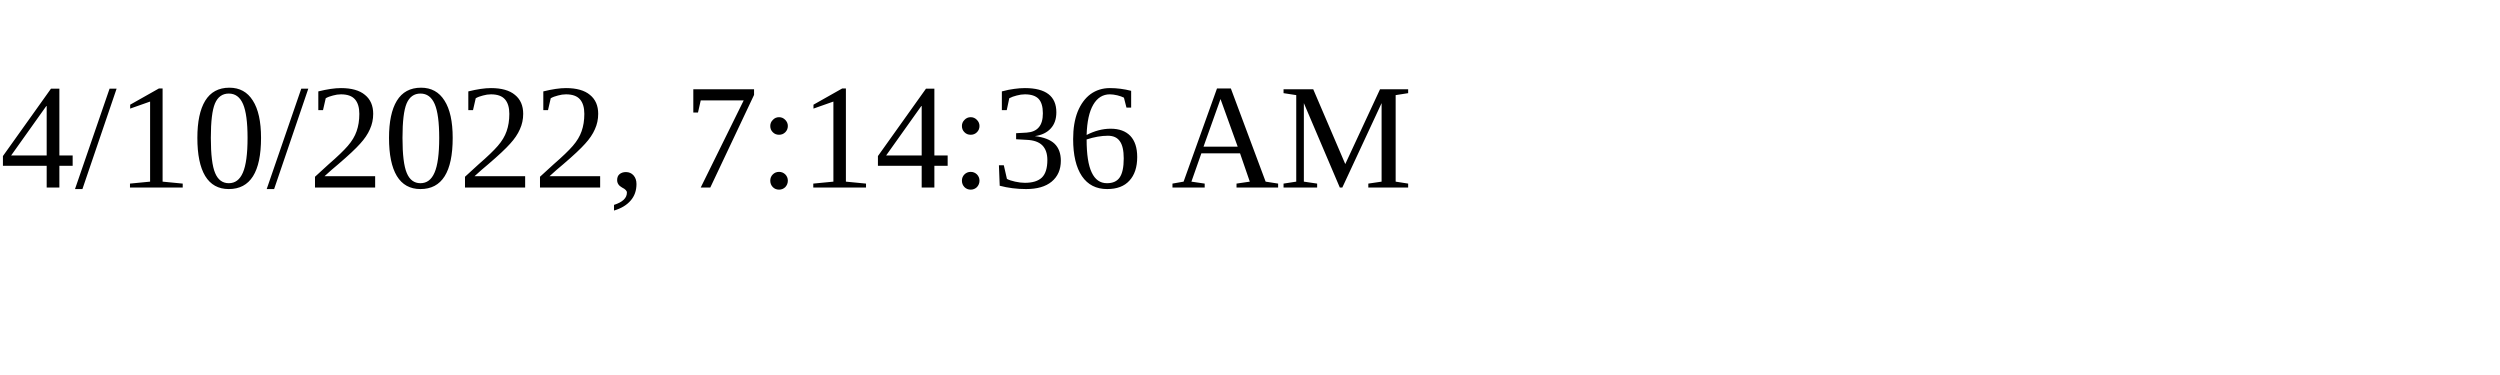
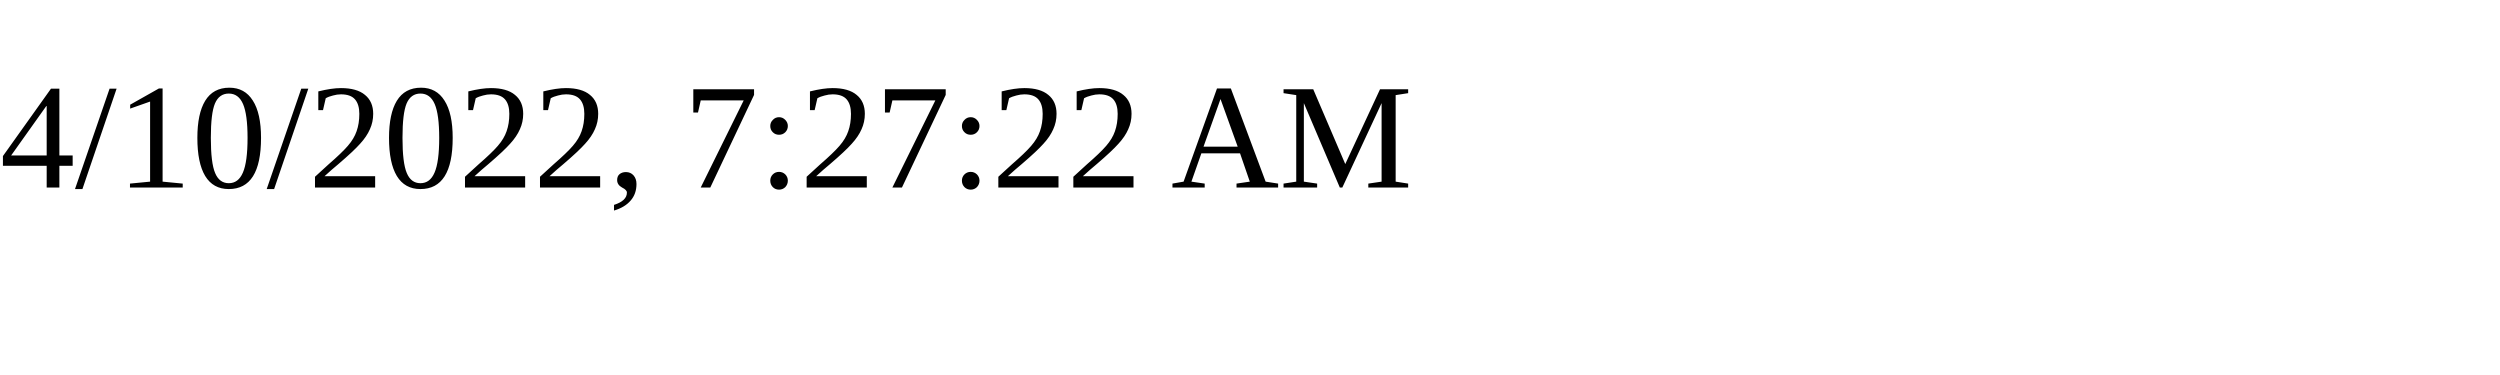
<svg xmlns="http://www.w3.org/2000/svg" height="30" width="200">
-   <text x="0" y="15">4/10/2022, 7:14:36 AM</text>
+   <text x="0" y="15">4/10/2022, 7:27:22 AM</text>
</svg>
